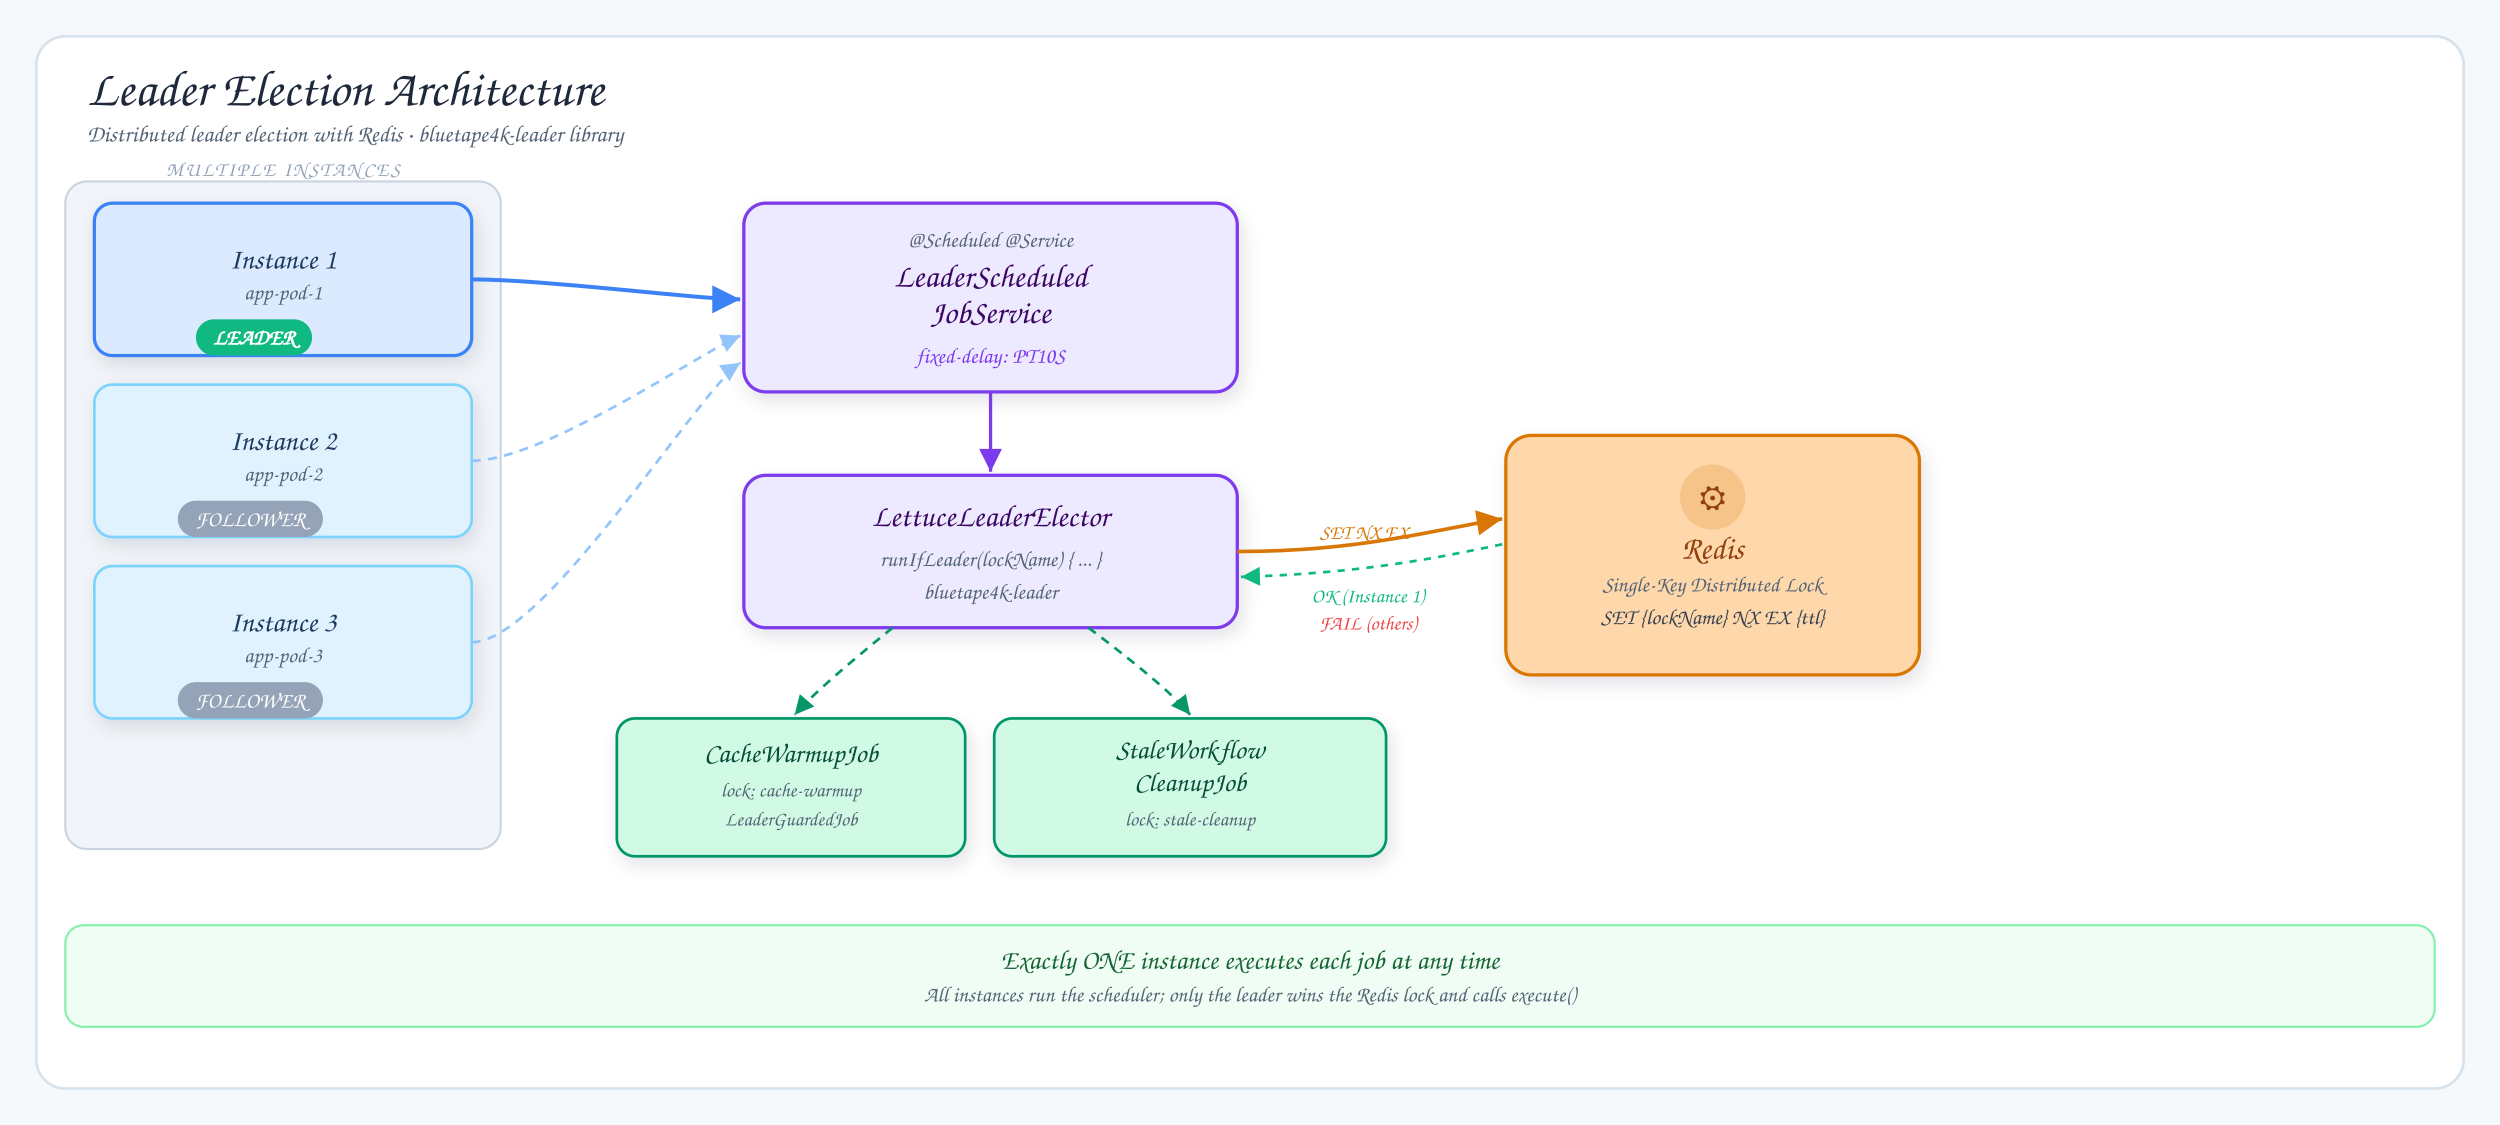
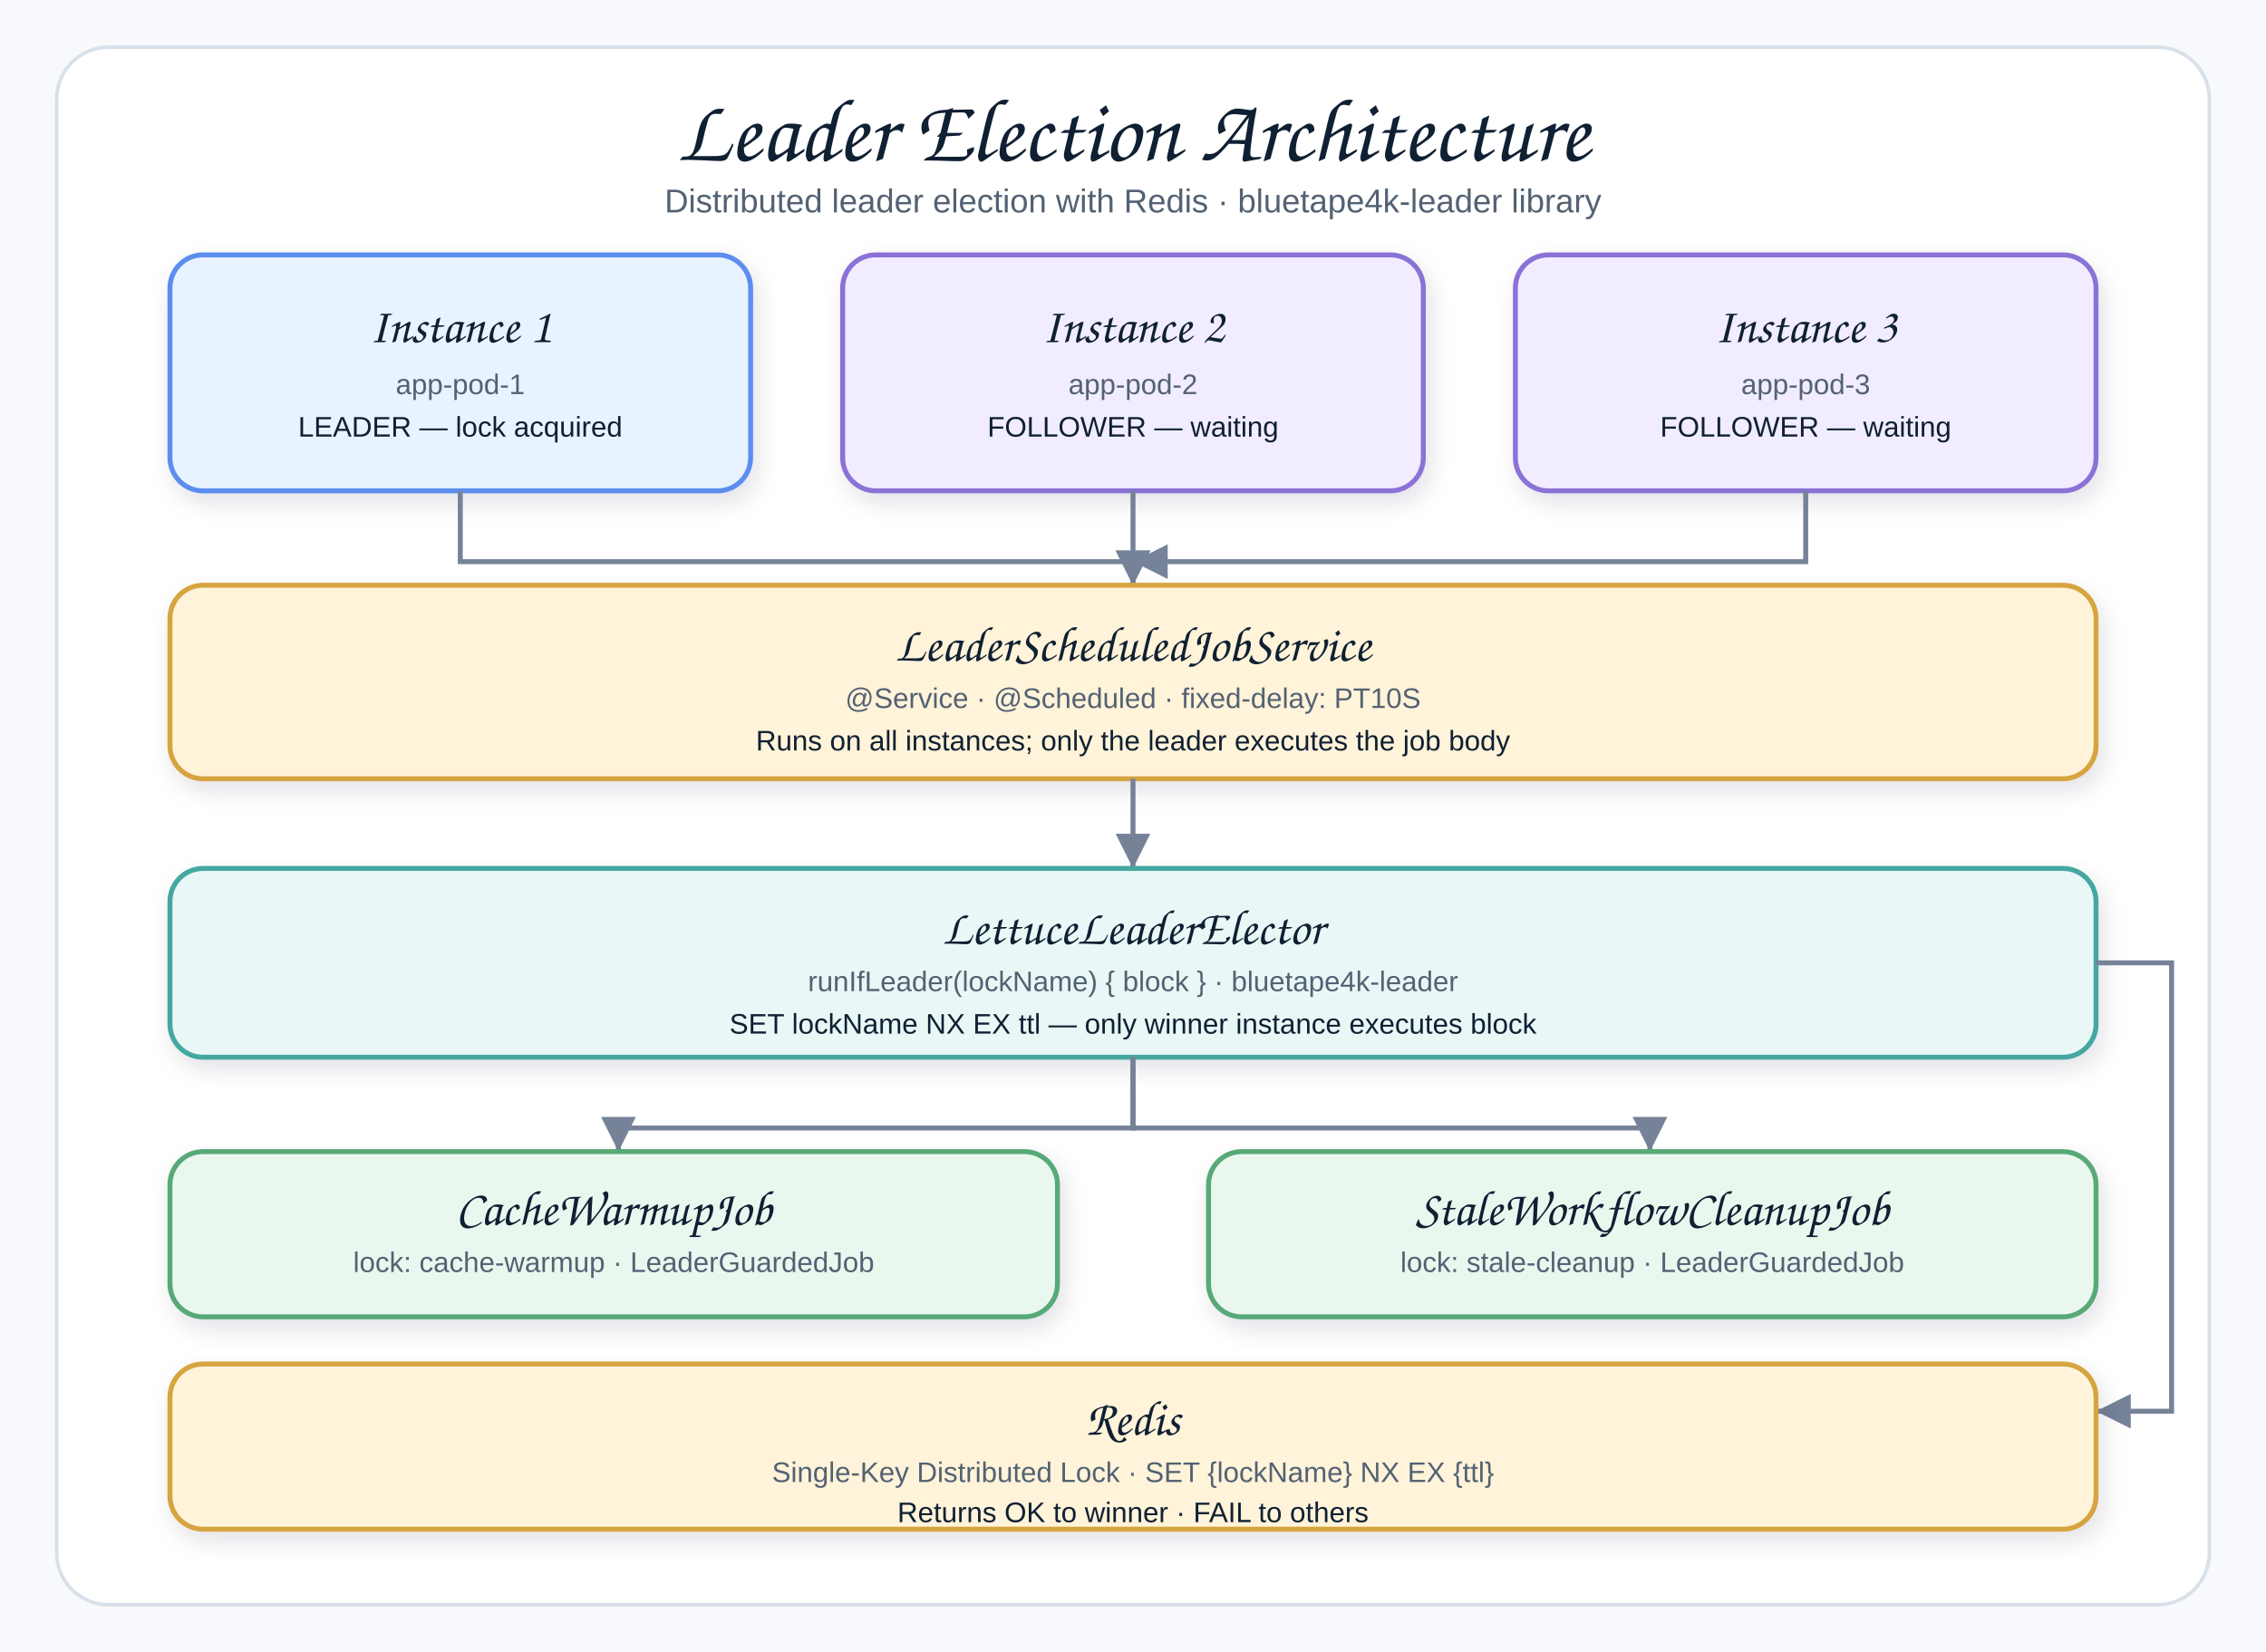
- <svg xmlns="http://www.w3.org/2000/svg" viewBox="0 0 1378 620" width="1378" height="620">
+ <svg xmlns="http://www.w3.org/2000/svg" viewBox="0 0 960 700" width="960" height="700">
  <defs>
+     <style>
+       .canvas{fill:#f7f9fc}
+       .frame{fill:#fff;stroke:#d8e0ea;stroke-width:1.5}
+       .title{font-family:"Architects Daughter","Comic Sans MS","Comic Sans",cursive;font-size:38px;font-weight:400;fill:#102033}
+       .subtitle{font-family:"Comic Sans MS","Comic Sans","Comic Neue",Arial,sans-serif;font-size:14px;font-weight:400;fill:#536273}
+       .smallLabel{font-family:"Architects Daughter","Comic Sans MS","Comic Sans",cursive;font-size:21px;font-weight:400;fill:#102033}
+       .mono{font-family:"Comic Sans MS","Comic Sans","Comic Neue",Arial,sans-serif;font-size:12px;font-weight:400;fill:#102033}
+       .small{font-family:"Comic Sans MS","Comic Sans","Comic Neue",Arial,sans-serif;font-size:12px;font-weight:400;fill:#536273}
+       .card{stroke-width:2.1;filter:url(#shadow)}
+       .line{stroke:#758297;stroke-width:2.1;fill:none;marker-end:url(#arrow)}
+     </style>
    <filter id="shadow" x="-10%" y="-10%" width="120%" height="130%">
      <feDropShadow dx="2" dy="4" stdDeviation="5" flood-color="#1f2937" flood-opacity="0.12" />
    </filter>
-     <marker id="arrow" markerWidth="9" markerHeight="9" refX="8" refY="4.5" orient="auto">
-       <polygon points="1,1 8,4.5 1,8" fill="#6b7280" />
-     </marker>
-     <marker id="arrow-blue" markerWidth="9" markerHeight="9" refX="8" refY="4.5" orient="auto">
-       <polygon points="1,1 8,4.5 1,8" fill="#3b82f6" />
-     </marker>
-     <marker id="arrow-blue-light" markerWidth="9" markerHeight="9" refX="8" refY="4.5" orient="auto">
-       <polygon points="1,1 8,4.5 1,8" fill="#93c5fd" />
-     </marker>
-     <marker id="arrow-purple" markerWidth="9" markerHeight="9" refX="8" refY="4.5" orient="auto">
-       <polygon points="1,1 8,4.5 1,8" fill="#7c3aed" />
-     </marker>
-     <marker id="arrow-green" markerWidth="9" markerHeight="9" refX="8" refY="4.5" orient="auto">
-       <polygon points="1,1 8,4.5 1,8" fill="#059669" />
-     </marker>
-     <marker id="arrow-amber" markerWidth="9" markerHeight="9" refX="8" refY="4.5" orient="auto">
-       <polygon points="1,1 8,4.5 1,8" fill="#d97706" />
-     </marker>
-     <marker id="arrow-emerald" markerWidth="9" markerHeight="9" refX="8" refY="4.5" orient="auto">
-       <polygon points="1,1 8,4.5 1,8" fill="#10b981" />
+     <marker id="arrow" markerWidth="9" markerHeight="9" refX="8" refY="4.5" orient="auto" markerUnits="strokeWidth">
+       <path d="M1,1 L8,4.5 L1,8 Z" fill="#758297" />
    </marker>
  </defs>
-   <rect width="1378" height="620" fill="#f6f9fc" />
-   <rect x="20" y="20" width="1338" height="580" rx="16" fill="#fff" stroke="#d7e2ec" stroke-width="1.5" />
-   <text x="48" y="58" font-family="'Architects Daughter', cursive" font-size="28" fill="#1e293b">Leader Election Architecture</text>
-   <text x="48" y="78" font-family="'Comic Sans MS', cursive" font-size="13" fill="#536476">Distributed leader election with Redis · bluetape4k-leader library</text>
-   <rect x="36" y="100" width="240" height="368" rx="12" fill="#f1f5f9" stroke="#cbd5e1" stroke-width="1.2" />
-   <text x="156" y="97" font-family="'Architects Daughter', cursive" font-size="11" fill="#94a3b8" text-anchor="middle" letter-spacing="0.1em">MULTIPLE INSTANCES</text>
-   <rect x="52" y="112" width="208" height="84" rx="10" fill="#dbeafe" stroke="#3b82f6" stroke-width="1.8" filter="url(#shadow)" />
-   <text x="156" y="148" font-family="'Architects Daughter', cursive" font-size="16" fill="#1e3a5f" text-anchor="middle">Instance 1</text>
-   <text x="156" y="165" font-family="'Comic Sans MS', cursive" font-size="12" fill="#536476" text-anchor="middle">app-pod-1</text>
-   <rect x="108" y="176" width="64" height="20" rx="10" fill="#10b981" />
-   <text x="140" y="190" font-family="'Comic Sans MS', cursive" font-size="12" fill="#fff" text-anchor="middle" font-weight="bold">LEADER</text>
-   <rect x="52" y="212" width="208" height="84" rx="10" fill="#e0f2fe" stroke="#7dd3fc" stroke-width="1.5" filter="url(#shadow)" />
-   <text x="156" y="248" font-family="'Architects Daughter', cursive" font-size="16" fill="#1e3a5f" text-anchor="middle">Instance 2</text>
-   <text x="156" y="265" font-family="'Comic Sans MS', cursive" font-size="12" fill="#536476" text-anchor="middle">app-pod-2</text>
-   <rect x="98" y="276" width="80" height="20" rx="10" fill="#94a3b8" />
-   <text x="138" y="290" font-family="'Comic Sans MS', cursive" font-size="12" fill="#fff" text-anchor="middle">FOLLOWER</text>
-   <rect x="52" y="312" width="208" height="84" rx="10" fill="#e0f2fe" stroke="#7dd3fc" stroke-width="1.5" filter="url(#shadow)" />
-   <text x="156" y="348" font-family="'Architects Daughter', cursive" font-size="16" fill="#1e3a5f" text-anchor="middle">Instance 3</text>
-   <text x="156" y="365" font-family="'Comic Sans MS', cursive" font-size="12" fill="#536476" text-anchor="middle">app-pod-3</text>
-   <rect x="98" y="376" width="80" height="20" rx="10" fill="#94a3b8" />
-   <text x="138" y="390" font-family="'Comic Sans MS', cursive" font-size="12" fill="#fff" text-anchor="middle">FOLLOWER</text>
-   <path d="M260,154 C300,154 385,165 408,165" stroke="#3b82f6" stroke-width="2.2" fill="none" marker-end="url(#arrow-blue)" />
-   <path d="M260,254 C300,254 385,195 408,185" stroke="#93c5fd" stroke-width="1.5" fill="none" stroke-dasharray="5 4" marker-end="url(#arrow-blue-light)" />
-   <path d="M260,354 C300,354 385,215 408,200" stroke="#93c5fd" stroke-width="1.5" fill="none" stroke-dasharray="5 4" marker-end="url(#arrow-blue-light)" />
-   <rect x="410" y="112" width="272" height="104" rx="12" fill="#ede9fe" stroke="#7c3aed" stroke-width="1.8" filter="url(#shadow)" />
-   <text x="546" y="136" font-family="'Comic Sans MS', cursive" font-size="12" fill="#536476" text-anchor="middle">@Scheduled  @Service</text>
-   <text x="546" y="158" font-family="'Architects Daughter', cursive" font-size="18" fill="#3b0764" text-anchor="middle">LeaderScheduled</text>
-   <text x="546" y="178" font-family="'Architects Daughter', cursive" font-size="18" fill="#3b0764" text-anchor="middle">JobService</text>
-   <text x="546" y="200" font-family="'Comic Sans MS', cursive" font-size="12" fill="#7c3aed" text-anchor="middle">fixed-delay: PT10S</text>
-   <line x1="546" y1="216" x2="546" y2="260" stroke="#7c3aed" stroke-width="1.8" marker-end="url(#arrow-purple)" />
-   <rect x="410" y="262" width="272" height="84" rx="12" fill="#ede9fe" stroke="#7c3aed" stroke-width="1.8" filter="url(#shadow)" />
-   <text x="546" y="290" font-family="'Architects Daughter', cursive" font-size="17" fill="#3b0764" text-anchor="middle">LettuceLeaderElector</text>
-   <text x="546" y="312" font-family="'Comic Sans MS', cursive" font-size="12" fill="#536476" text-anchor="middle">runIfLeader(lockName) { ... }</text>
-   <text x="546" y="330" font-family="'Comic Sans MS', cursive" font-size="12" fill="#536476" text-anchor="middle">bluetape4k-leader</text>
-   <path d="M492,346 Q450,380 438,394" stroke="#059669" stroke-width="1.5" fill="none" stroke-dasharray="5 4" marker-end="url(#arrow-green)" />
-   <path d="M600,346 Q645,380 656,394" stroke="#059669" stroke-width="1.5" fill="none" stroke-dasharray="5 4" marker-end="url(#arrow-green)" />
-   <rect x="340" y="396" width="192" height="76" rx="10" fill="#d1fae5" stroke="#059669" stroke-width="1.5" filter="url(#shadow)" />
-   <text x="436" y="420" font-family="'Architects Daughter', cursive" font-size="15" fill="#064e3b" text-anchor="middle">CacheWarmupJob</text>
-   <text x="436" y="439" font-family="'Comic Sans MS', cursive" font-size="11" fill="#536476" text-anchor="middle">lock: cache-warmup</text>
-   <text x="436" y="455" font-family="'Comic Sans MS', cursive" font-size="11" fill="#536476" text-anchor="middle">LeaderGuardedJob</text>
-   <rect x="548" y="396" width="216" height="76" rx="10" fill="#d1fae5" stroke="#059669" stroke-width="1.5" filter="url(#shadow)" />
-   <text x="656" y="418" font-family="'Architects Daughter', cursive" font-size="15" fill="#064e3b" text-anchor="middle">StaleWorkflow</text>
-   <text x="656" y="436" font-family="'Architects Daughter', cursive" font-size="15" fill="#064e3b" text-anchor="middle">CleanupJob</text>
-   <text x="656" y="455" font-family="'Comic Sans MS', cursive" font-size="11" fill="#536476" text-anchor="middle">lock: stale-cleanup</text>
-   <path d="M682,304 C750,304 790,292 828,286" stroke="#d97706" stroke-width="2" fill="none" marker-end="url(#arrow-amber)" />
-   <text x="752" y="297" font-family="'Comic Sans MS', cursive" font-size="11" fill="#d97706" text-anchor="middle">SET NX EX</text>
-   <path d="M828,300 C790,308 750,316 684,318" stroke="#10b981" stroke-width="1.5" fill="none" stroke-dasharray="4 4" marker-end="url(#arrow-emerald)" />
-   <text x="754" y="332" font-family="'Comic Sans MS', cursive" font-size="11" fill="#10b981" text-anchor="middle">OK (Instance 1)</text>
-   <text x="754" y="347" font-family="'Comic Sans MS', cursive" font-size="11" fill="#ef4444" text-anchor="middle">FAIL (others)</text>
-   <rect x="830" y="240" width="228" height="132" rx="14" fill="#fed7aa" stroke="#d97706" stroke-width="1.8" filter="url(#shadow)" />
-   <circle cx="944" cy="274" r="18" fill="#d97706" opacity="0.2" />
-   <text x="944" y="280" font-size="18" fill="#92400e" text-anchor="middle">⚙</text>
-   <text x="944" y="308" font-family="'Architects Daughter', cursive" font-size="18" fill="#92400e" text-anchor="middle">Redis</text>
-   <text x="944" y="326" font-family="'Comic Sans MS', cursive" font-size="12" fill="#536476" text-anchor="middle">Single-Key Distributed Lock</text>
-   <text x="944" y="344" font-family="'Comic Sans MS', cursive" font-size="12" fill="#374151" text-anchor="middle">SET {lockName} NX EX {ttl}</text>
-   <rect x="36" y="510" width="1306" height="56" rx="10" fill="#f0fdf4" stroke="#86efac" stroke-width="1.2" />
-   <text x="689" y="534" font-family="'Architects Daughter', cursive" font-size="15" fill="#166534" text-anchor="middle">Exactly ONE instance executes each job at any time</text>
-   <text x="689" y="552" font-family="'Comic Sans MS', cursive" font-size="12" fill="#536476" text-anchor="middle">All instances run the scheduler; only the leader wins the Redis lock and calls execute()</text>
+   <rect width="960" height="700" class="canvas" />
+   <rect x="24" y="20" width="912" height="660" rx="22" class="frame" />
+   <text x="480" y="68" class="title" text-anchor="middle">Leader Election Architecture</text>
+   <text x="480" y="90" class="subtitle" text-anchor="middle">Distributed leader election with Redis · bluetape4k-leader library</text>
+   <rect x="72" y="108" width="246" height="100" rx="14" class="card" fill="#E8F3FF" stroke="#5B8DEF" />
+   <text x="195" y="145" class="smallLabel" text-anchor="middle">Instance 1</text>
+   <text x="195" y="167" class="small" text-anchor="middle">app-pod-1</text>
+   <text x="195" y="185" class="mono" text-anchor="middle">LEADER — lock acquired</text>
+   <rect x="357" y="108" width="246" height="100" rx="14" class="card" fill="#F1ECFF" stroke="#8A72D6" />
+   <text x="480" y="145" class="smallLabel" text-anchor="middle">Instance 2</text>
+   <text x="480" y="167" class="small" text-anchor="middle">app-pod-2</text>
+   <text x="480" y="185" class="mono" text-anchor="middle">FOLLOWER — waiting</text>
+   <rect x="642" y="108" width="246" height="100" rx="14" class="card" fill="#F1ECFF" stroke="#8A72D6" />
+   <text x="765" y="145" class="smallLabel" text-anchor="middle">Instance 3</text>
+   <text x="765" y="167" class="small" text-anchor="middle">app-pod-3</text>
+   <text x="765" y="185" class="mono" text-anchor="middle">FOLLOWER — waiting</text>
+   <path d="M 195,208 L 195,238 L 480,238 L 480,248" class="line" />
+   <path d="M 480,208 L 480,248" class="line" />
+   <path d="M 765,208 L 765,238 L 480,238" class="line" marker-end="none" />
+   <rect x="72" y="248" width="816" height="82" rx="14" class="card" fill="#FFF3D9" stroke="#D6A441" />
+   <text x="480" y="280" class="smallLabel" text-anchor="middle">LeaderScheduledJobService</text>
+   <text x="480" y="300" class="small" text-anchor="middle">@Service · @Scheduled · fixed-delay: PT10S</text>
+   <text x="480" y="318" class="mono" text-anchor="middle">Runs on all instances; only the leader executes the job body</text>
+   <path d="M 480,330 L 480,368" class="line" />
+   <rect x="72" y="368" width="816" height="80" rx="14" class="card" fill="#E9F7F6" stroke="#45A7A1" />
+   <text x="480" y="400" class="smallLabel" text-anchor="middle">LettuceLeaderElector</text>
+   <text x="480" y="420" class="small" text-anchor="middle">runIfLeader(lockName) { block }  ·  bluetape4k-leader</text>
+   <text x="480" y="438" class="mono" text-anchor="middle">SET lockName NX EX ttl — only winner instance executes block</text>
+   <path d="M 480,448 L 480,478 L 262,478 L 262,488" class="line" />
+   <path d="M 480,448 L 480,478 L 699,478 L 699,488" class="line" />
+   <rect x="72" y="488" width="376" height="70" rx="14" class="card" fill="#EAF7EF" stroke="#58A978" />
+   <text x="260" y="519" class="smallLabel" text-anchor="middle">CacheWarmupJob</text>
+   <text x="260" y="539" class="small" text-anchor="middle">lock: cache-warmup · LeaderGuardedJob</text>
+   <rect x="512" y="488" width="376" height="70" rx="14" class="card" fill="#EAF7EF" stroke="#58A978" />
+   <text x="700" y="519" class="smallLabel" text-anchor="middle">StaleWorkflowCleanupJob</text>
+   <text x="700" y="539" class="small" text-anchor="middle">lock: stale-cleanup · LeaderGuardedJob</text>
+   <path d="M 888,408 L 920,408 L 920,598 L 888,598" class="line" />
+   <rect x="72" y="578" width="816" height="70" rx="14" class="card" fill="#FFF3D9" stroke="#D6A441" />
+   <text x="480" y="608" class="smallLabel" text-anchor="middle">Redis</text>
+   <text x="480" y="628" class="small" text-anchor="middle">Single-Key Distributed Lock · SET {lockName} NX EX {ttl}</text>
+   <text x="480" y="645" class="mono" text-anchor="middle">Returns OK to winner · FAIL to others</text>
</svg>
